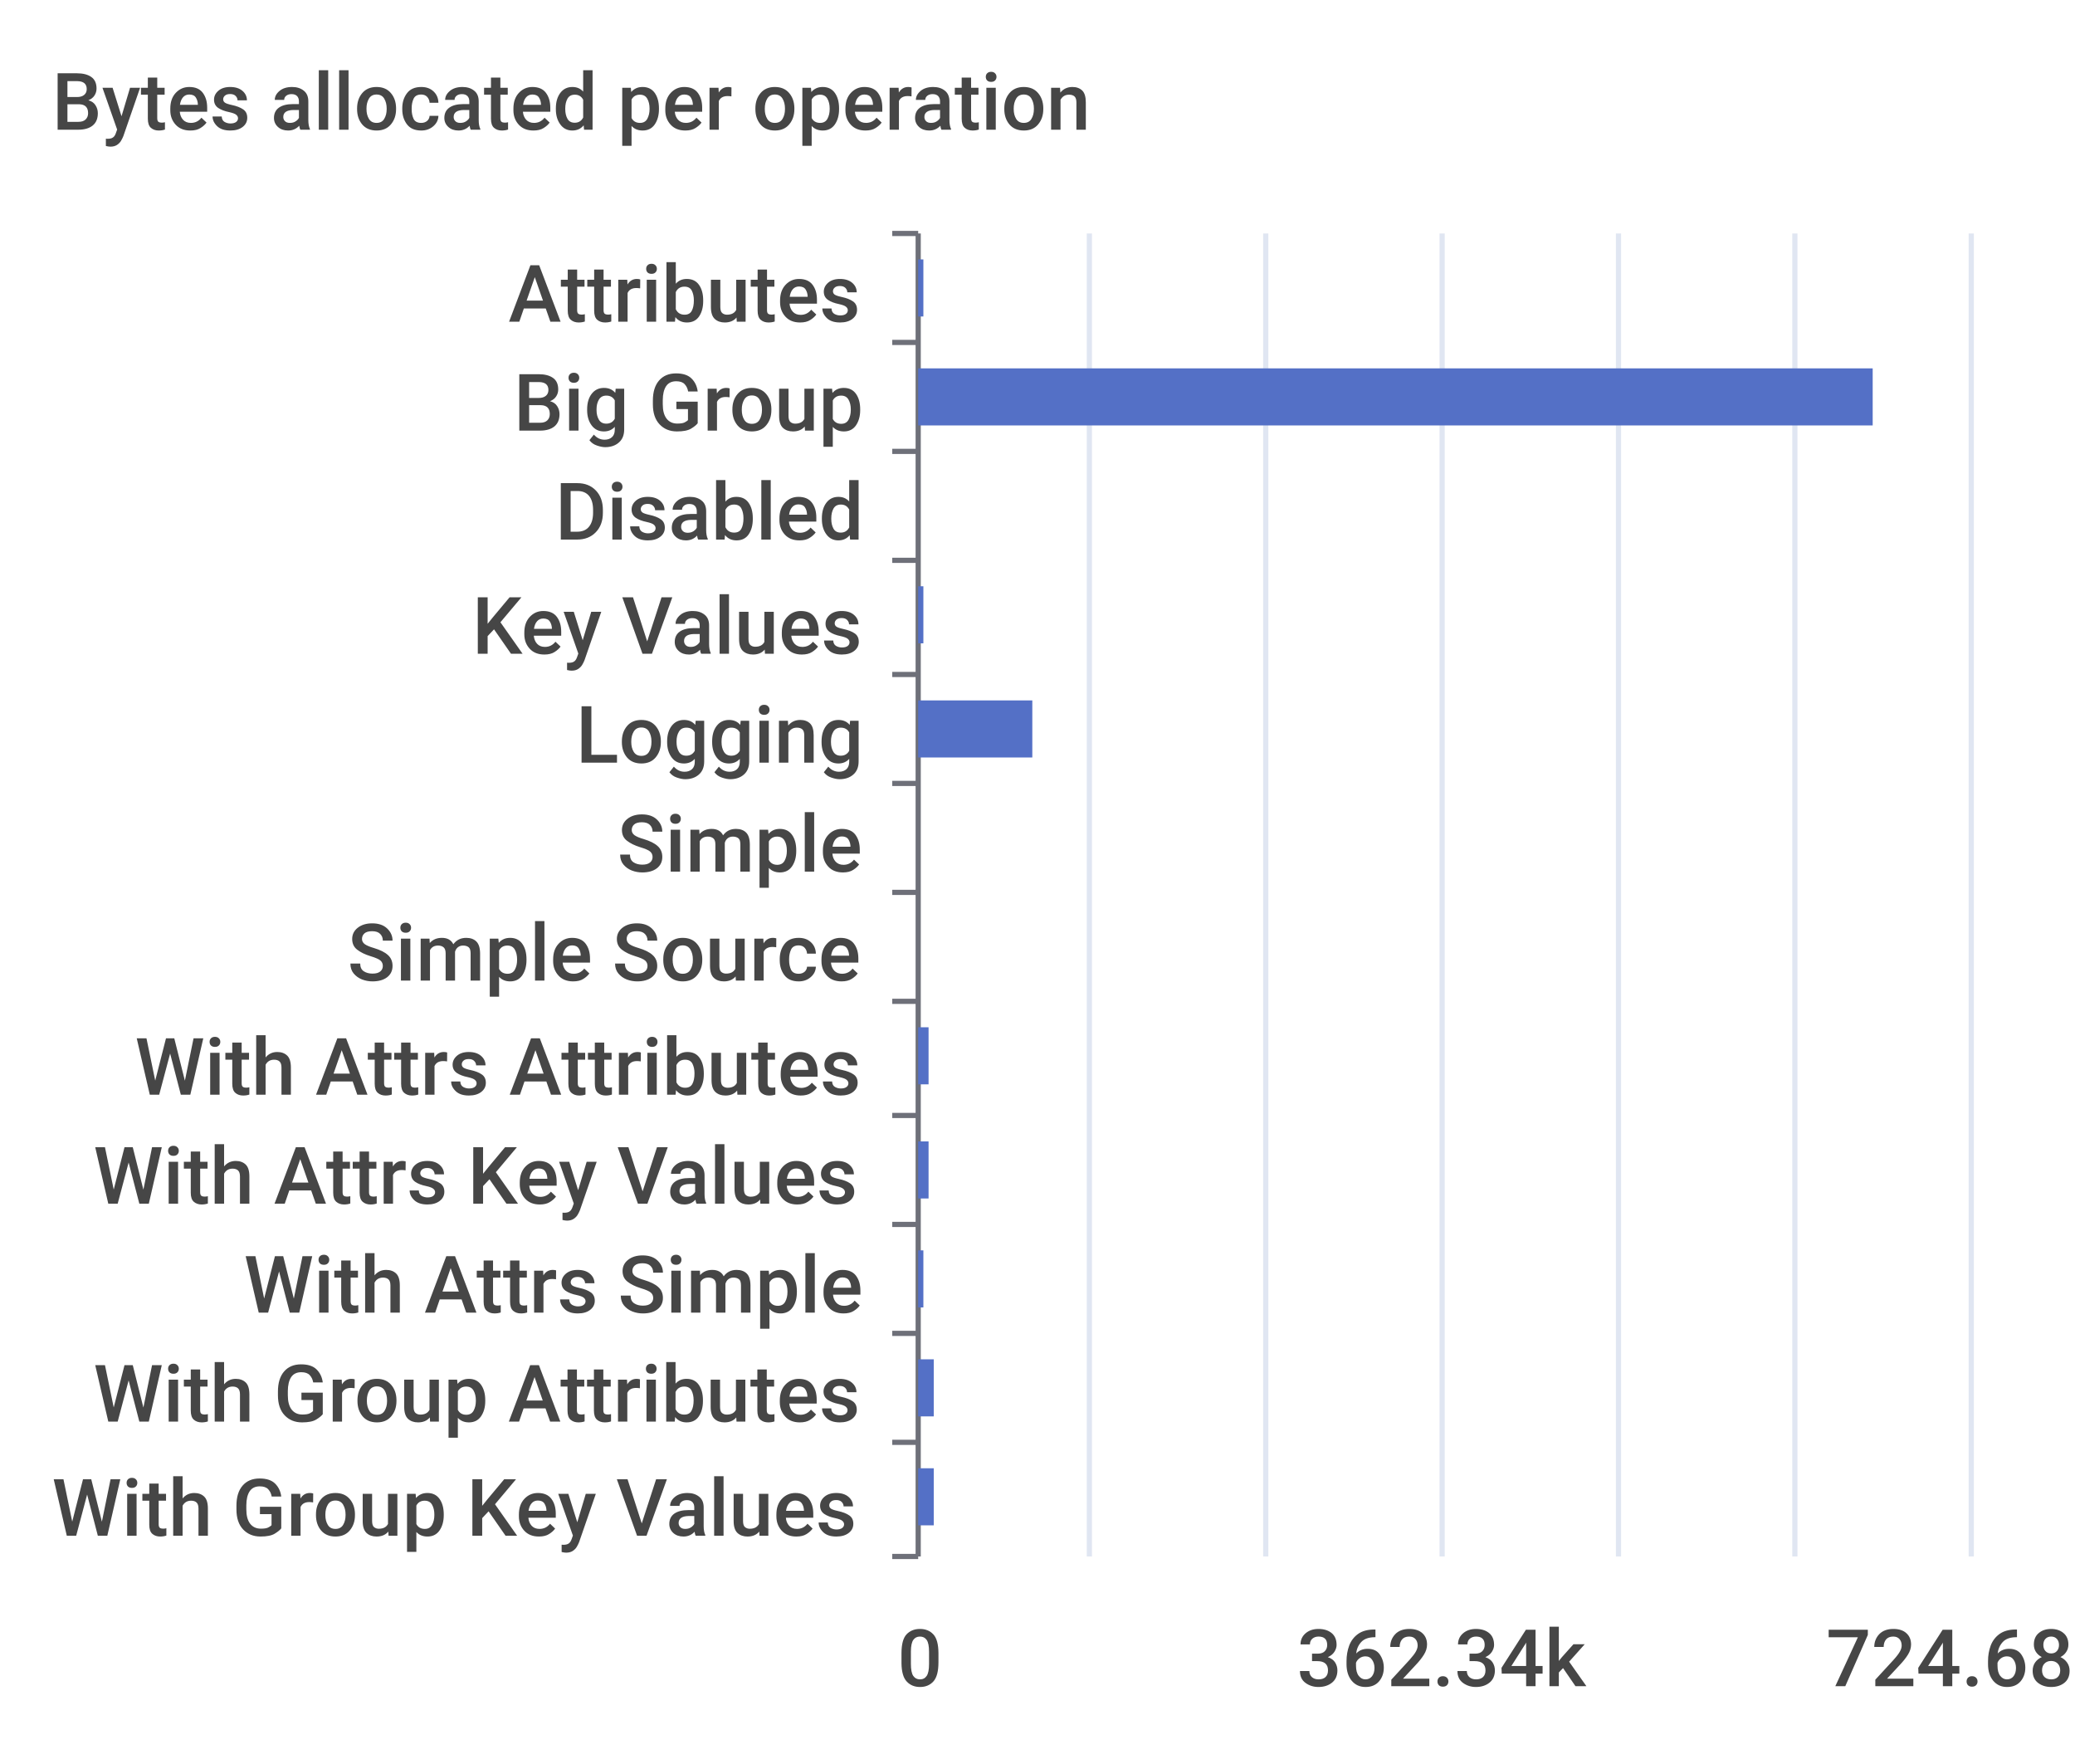
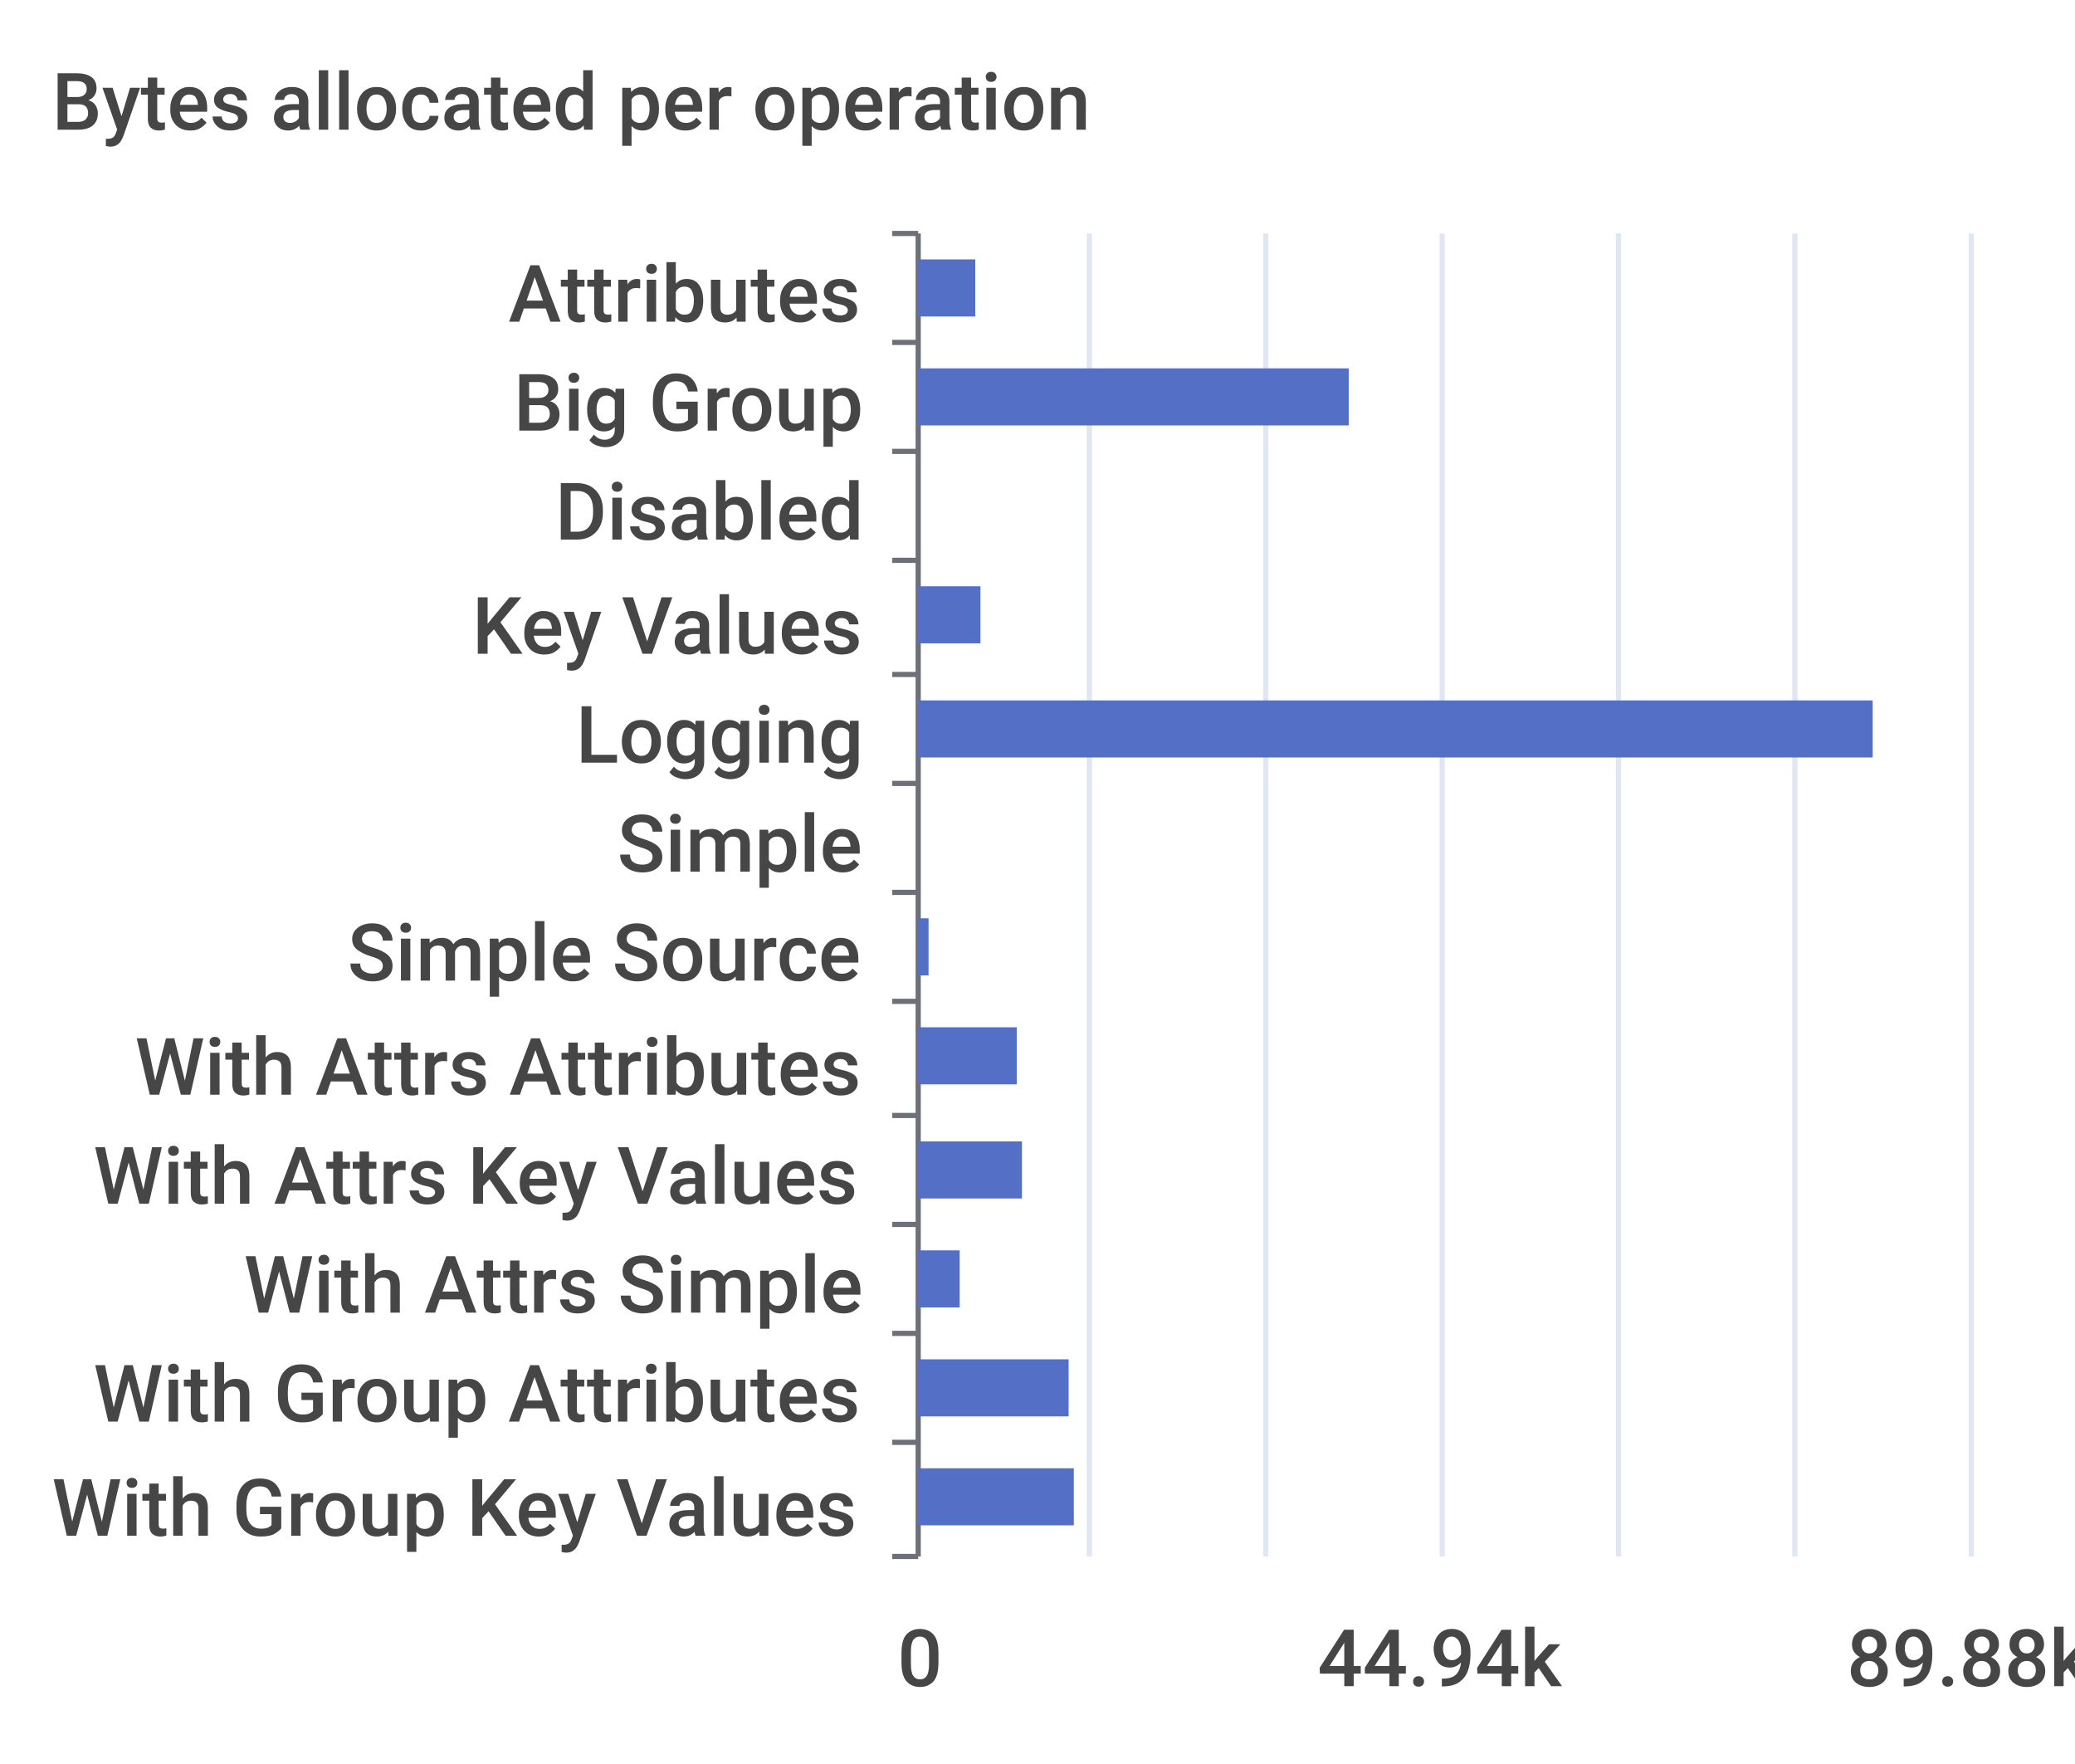
<svg xmlns="http://www.w3.org/2000/svg" width="400" height="340">\n<path d="M 0 0 L 400 0 L 400 340 L 0 340 L 0 0" style="stroke-width:0;stroke:none;fill:rgba(255,255,255,1.0)" />
  <text x="10" y="25" style="stroke-width:0;stroke:none;fill:rgba(70,70,70,1.0);font-size:15.3px;font-family:'Roboto Medium',sans-serif">Bytes allocated per operation</text>
  <path d="M 172 45 L 177 45" style="stroke-width:1;stroke:rgba(110,112,121,1.0);fill:none" />
  <path d="M 172 66 L 177 66" style="stroke-width:1;stroke:rgba(110,112,121,1.0);fill:none" />
  <path d="M 172 87 L 177 87" style="stroke-width:1;stroke:rgba(110,112,121,1.0);fill:none" />
  <path d="M 172 108 L 177 108" style="stroke-width:1;stroke:rgba(110,112,121,1.0);fill:none" />
  <path d="M 172 130 L 177 130" style="stroke-width:1;stroke:rgba(110,112,121,1.0);fill:none" />
  <path d="M 172 151 L 177 151" style="stroke-width:1;stroke:rgba(110,112,121,1.0);fill:none" />
  <path d="M 172 172 L 177 172" style="stroke-width:1;stroke:rgba(110,112,121,1.0);fill:none" />
  <path d="M 172 193 L 177 193" style="stroke-width:1;stroke:rgba(110,112,121,1.0);fill:none" />
  <path d="M 172 215 L 177 215" style="stroke-width:1;stroke:rgba(110,112,121,1.0);fill:none" />
  <path d="M 172 236 L 177 236" style="stroke-width:1;stroke:rgba(110,112,121,1.0);fill:none" />
  <path d="M 172 257 L 177 257" style="stroke-width:1;stroke:rgba(110,112,121,1.0);fill:none" />
  <path d="M 172 278 L 177 278" style="stroke-width:1;stroke:rgba(110,112,121,1.0);fill:none" />
  <path d="M 172 300 L 177 300" style="stroke-width:1;stroke:rgba(110,112,121,1.0);fill:none" />
  <path d="M 177 45 L 177 300" style="stroke-width:1;stroke:rgba(110,112,121,1.0);fill:none" />
  <text x="98" y="62" style="stroke-width:0;stroke:none;fill:rgba(70,70,70,1.0);font-size:15.3px;font-family:'Roboto Medium',sans-serif">Attributes</text>
  <text x="99" y="83" style="stroke-width:0;stroke:none;fill:rgba(70,70,70,1.0);font-size:15.3px;font-family:'Roboto Medium',sans-serif">Big Group</text>
  <text x="107" y="104" style="stroke-width:0;stroke:none;fill:rgba(70,70,70,1.0);font-size:15.3px;font-family:'Roboto Medium',sans-serif">Disabled</text>
  <text x="91" y="126" style="stroke-width:0;stroke:none;fill:rgba(70,70,70,1.0);font-size:15.3px;font-family:'Roboto Medium',sans-serif">Key Values</text>
  <text x="111" y="147" style="stroke-width:0;stroke:none;fill:rgba(70,70,70,1.0);font-size:15.3px;font-family:'Roboto Medium',sans-serif">Logging</text>
  <text x="119" y="168" style="stroke-width:0;stroke:none;fill:rgba(70,70,70,1.0);font-size:15.3px;font-family:'Roboto Medium',sans-serif">Simple</text>
  <text x="67" y="189" style="stroke-width:0;stroke:none;fill:rgba(70,70,70,1.0);font-size:15.3px;font-family:'Roboto Medium',sans-serif">Simple Source</text>
  <text x="26" y="211" style="stroke-width:0;stroke:none;fill:rgba(70,70,70,1.0);font-size:15.3px;font-family:'Roboto Medium',sans-serif">With Attrs Attributes</text>
  <text x="18" y="232" style="stroke-width:0;stroke:none;fill:rgba(70,70,70,1.0);font-size:15.3px;font-family:'Roboto Medium',sans-serif">With Attrs Key Values</text>
  <text x="47" y="253" style="stroke-width:0;stroke:none;fill:rgba(70,70,70,1.0);font-size:15.3px;font-family:'Roboto Medium',sans-serif">With Attrs Simple</text>
  <text x="18" y="274" style="stroke-width:0;stroke:none;fill:rgba(70,70,70,1.0);font-size:15.3px;font-family:'Roboto Medium',sans-serif">With Group Attributes</text>
  <text x="10" y="296" style="stroke-width:0;stroke:none;fill:rgba(70,70,70,1.0);font-size:15.3px;font-family:'Roboto Medium',sans-serif">With Group Key Values</text>
  <text x="173" y="325" style="stroke-width:0;stroke:none;fill:rgba(70,70,70,1.0);font-size:15.3px;font-family:'Roboto Medium',sans-serif">0</text>
-   <text x="250" y="325" style="stroke-width:0;stroke:none;fill:rgba(70,70,70,1.0);font-size:15.3px;font-family:'Roboto Medium',sans-serif">362.34k</text>
-   <text x="352" y="325" style="stroke-width:0;stroke:none;fill:rgba(70,70,70,1.0);font-size:15.3px;font-family:'Roboto Medium',sans-serif">724.68k</text>
+   <text x="254" y="325" style="stroke-width:0;stroke:none;fill:rgba(70,70,70,1.0);font-size:15.3px;font-family:'Roboto Medium',sans-serif">44.94k</text>
+   <text x="356" y="325" style="stroke-width:0;stroke:none;fill:rgba(70,70,70,1.0);font-size:15.3px;font-family:'Roboto Medium',sans-serif">89.88k</text>
  <path d="M 210 45 L 210 300" style="stroke-width:1;stroke:rgba(224,230,242,1.0);fill:none" />
  <path d="M 244 45 L 244 300" style="stroke-width:1;stroke:rgba(224,230,242,1.0);fill:none" />
  <path d="M 278 45 L 278 300" style="stroke-width:1;stroke:rgba(224,230,242,1.0);fill:none" />
  <path d="M 312 45 L 312 300" style="stroke-width:1;stroke:rgba(224,230,242,1.0);fill:none" />
  <path d="M 346 45 L 346 300" style="stroke-width:1;stroke:rgba(224,230,242,1.0);fill:none" />
  <path d="M 380 45 L 380 300" style="stroke-width:1;stroke:rgba(224,230,242,1.0);fill:none" />
-   <path d="M 177 283 L 180 283 L 180 294 L 177 294 L 177 283" style="stroke-width:0;stroke:none;fill:rgba(84,112,198,1.0)" />
-   <path d="M 177 262 L 180 262 L 180 273 L 177 273 L 177 262" style="stroke-width:0;stroke:none;fill:rgba(84,112,198,1.0)" />
-   <path d="M 177 241 L 178 241 L 178 252 L 177 252 L 177 241" style="stroke-width:0;stroke:none;fill:rgba(84,112,198,1.0)" />
-   <path d="M 177 220 L 179 220 L 179 231 L 177 231 L 177 220" style="stroke-width:0;stroke:none;fill:rgba(84,112,198,1.0)" />
-   <path d="M 177 198 L 179 198 L 179 209 L 177 209 L 177 198" style="stroke-width:0;stroke:none;fill:rgba(84,112,198,1.0)" />
-   <path d="M 177 177 L 177 177 L 177 188 L 177 188 L 177 177" style="stroke-width:0;stroke:none;fill:rgba(84,112,198,1.0)" />
+   <path d="M 177 283 L 207 283 L 207 294 L 177 294 L 177 283" style="stroke-width:0;stroke:none;fill:rgba(84,112,198,1.0)" />
+   <path d="M 177 262 L 206 262 L 206 273 L 177 273 L 177 262" style="stroke-width:0;stroke:none;fill:rgba(84,112,198,1.0)" />
+   <path d="M 177 241 L 185 241 L 185 252 L 177 252 L 177 241" style="stroke-width:0;stroke:none;fill:rgba(84,112,198,1.0)" />
+   <path d="M 177 220 L 197 220 L 197 231 L 177 231 L 177 220" style="stroke-width:0;stroke:none;fill:rgba(84,112,198,1.0)" />
+   <path d="M 177 198 L 196 198 L 196 209 L 177 209 L 177 198" style="stroke-width:0;stroke:none;fill:rgba(84,112,198,1.0)" />
+   <path d="M 177 177 L 179 177 L 179 188 L 177 188 L 177 177" style="stroke-width:0;stroke:none;fill:rgba(84,112,198,1.0)" />
  <path d="M 177 156 L 177 156 L 177 167 L 177 167 L 177 156" style="stroke-width:0;stroke:none;fill:rgba(84,112,198,1.0)" />
-   <path d="M 177 135 L 199 135 L 199 146 L 177 146 L 177 135" style="stroke-width:0;stroke:none;fill:rgba(84,112,198,1.0)" />
-   <path d="M 177 113 L 178 113 L 178 124 L 177 124 L 177 113" style="stroke-width:0;stroke:none;fill:rgba(84,112,198,1.0)" />
+   <path d="M 177 135 L 361 135 L 361 146 L 177 146 L 177 135" style="stroke-width:0;stroke:none;fill:rgba(84,112,198,1.0)" />
+   <path d="M 177 113 L 189 113 L 189 124 L 177 124 L 177 113" style="stroke-width:0;stroke:none;fill:rgba(84,112,198,1.0)" />
  <path d="M 177 92 L 177 92 L 177 103 L 177 103 L 177 92" style="stroke-width:0;stroke:none;fill:rgba(84,112,198,1.0)" />
-   <path d="M 177 71 L 361 71 L 361 82 L 177 82 L 177 71" style="stroke-width:0;stroke:none;fill:rgba(84,112,198,1.0)" />
-   <path d="M 177 50 L 178 50 L 178 61 L 177 61 L 177 50" style="stroke-width:0;stroke:none;fill:rgba(84,112,198,1.0)" />
+   <path d="M 177 71 L 260 71 L 260 82 L 177 82 L 177 71" style="stroke-width:0;stroke:none;fill:rgba(84,112,198,1.0)" />
+   <path d="M 177 50 L 188 50 L 188 61 L 177 61 L 177 50" style="stroke-width:0;stroke:none;fill:rgba(84,112,198,1.0)" />
</svg>
